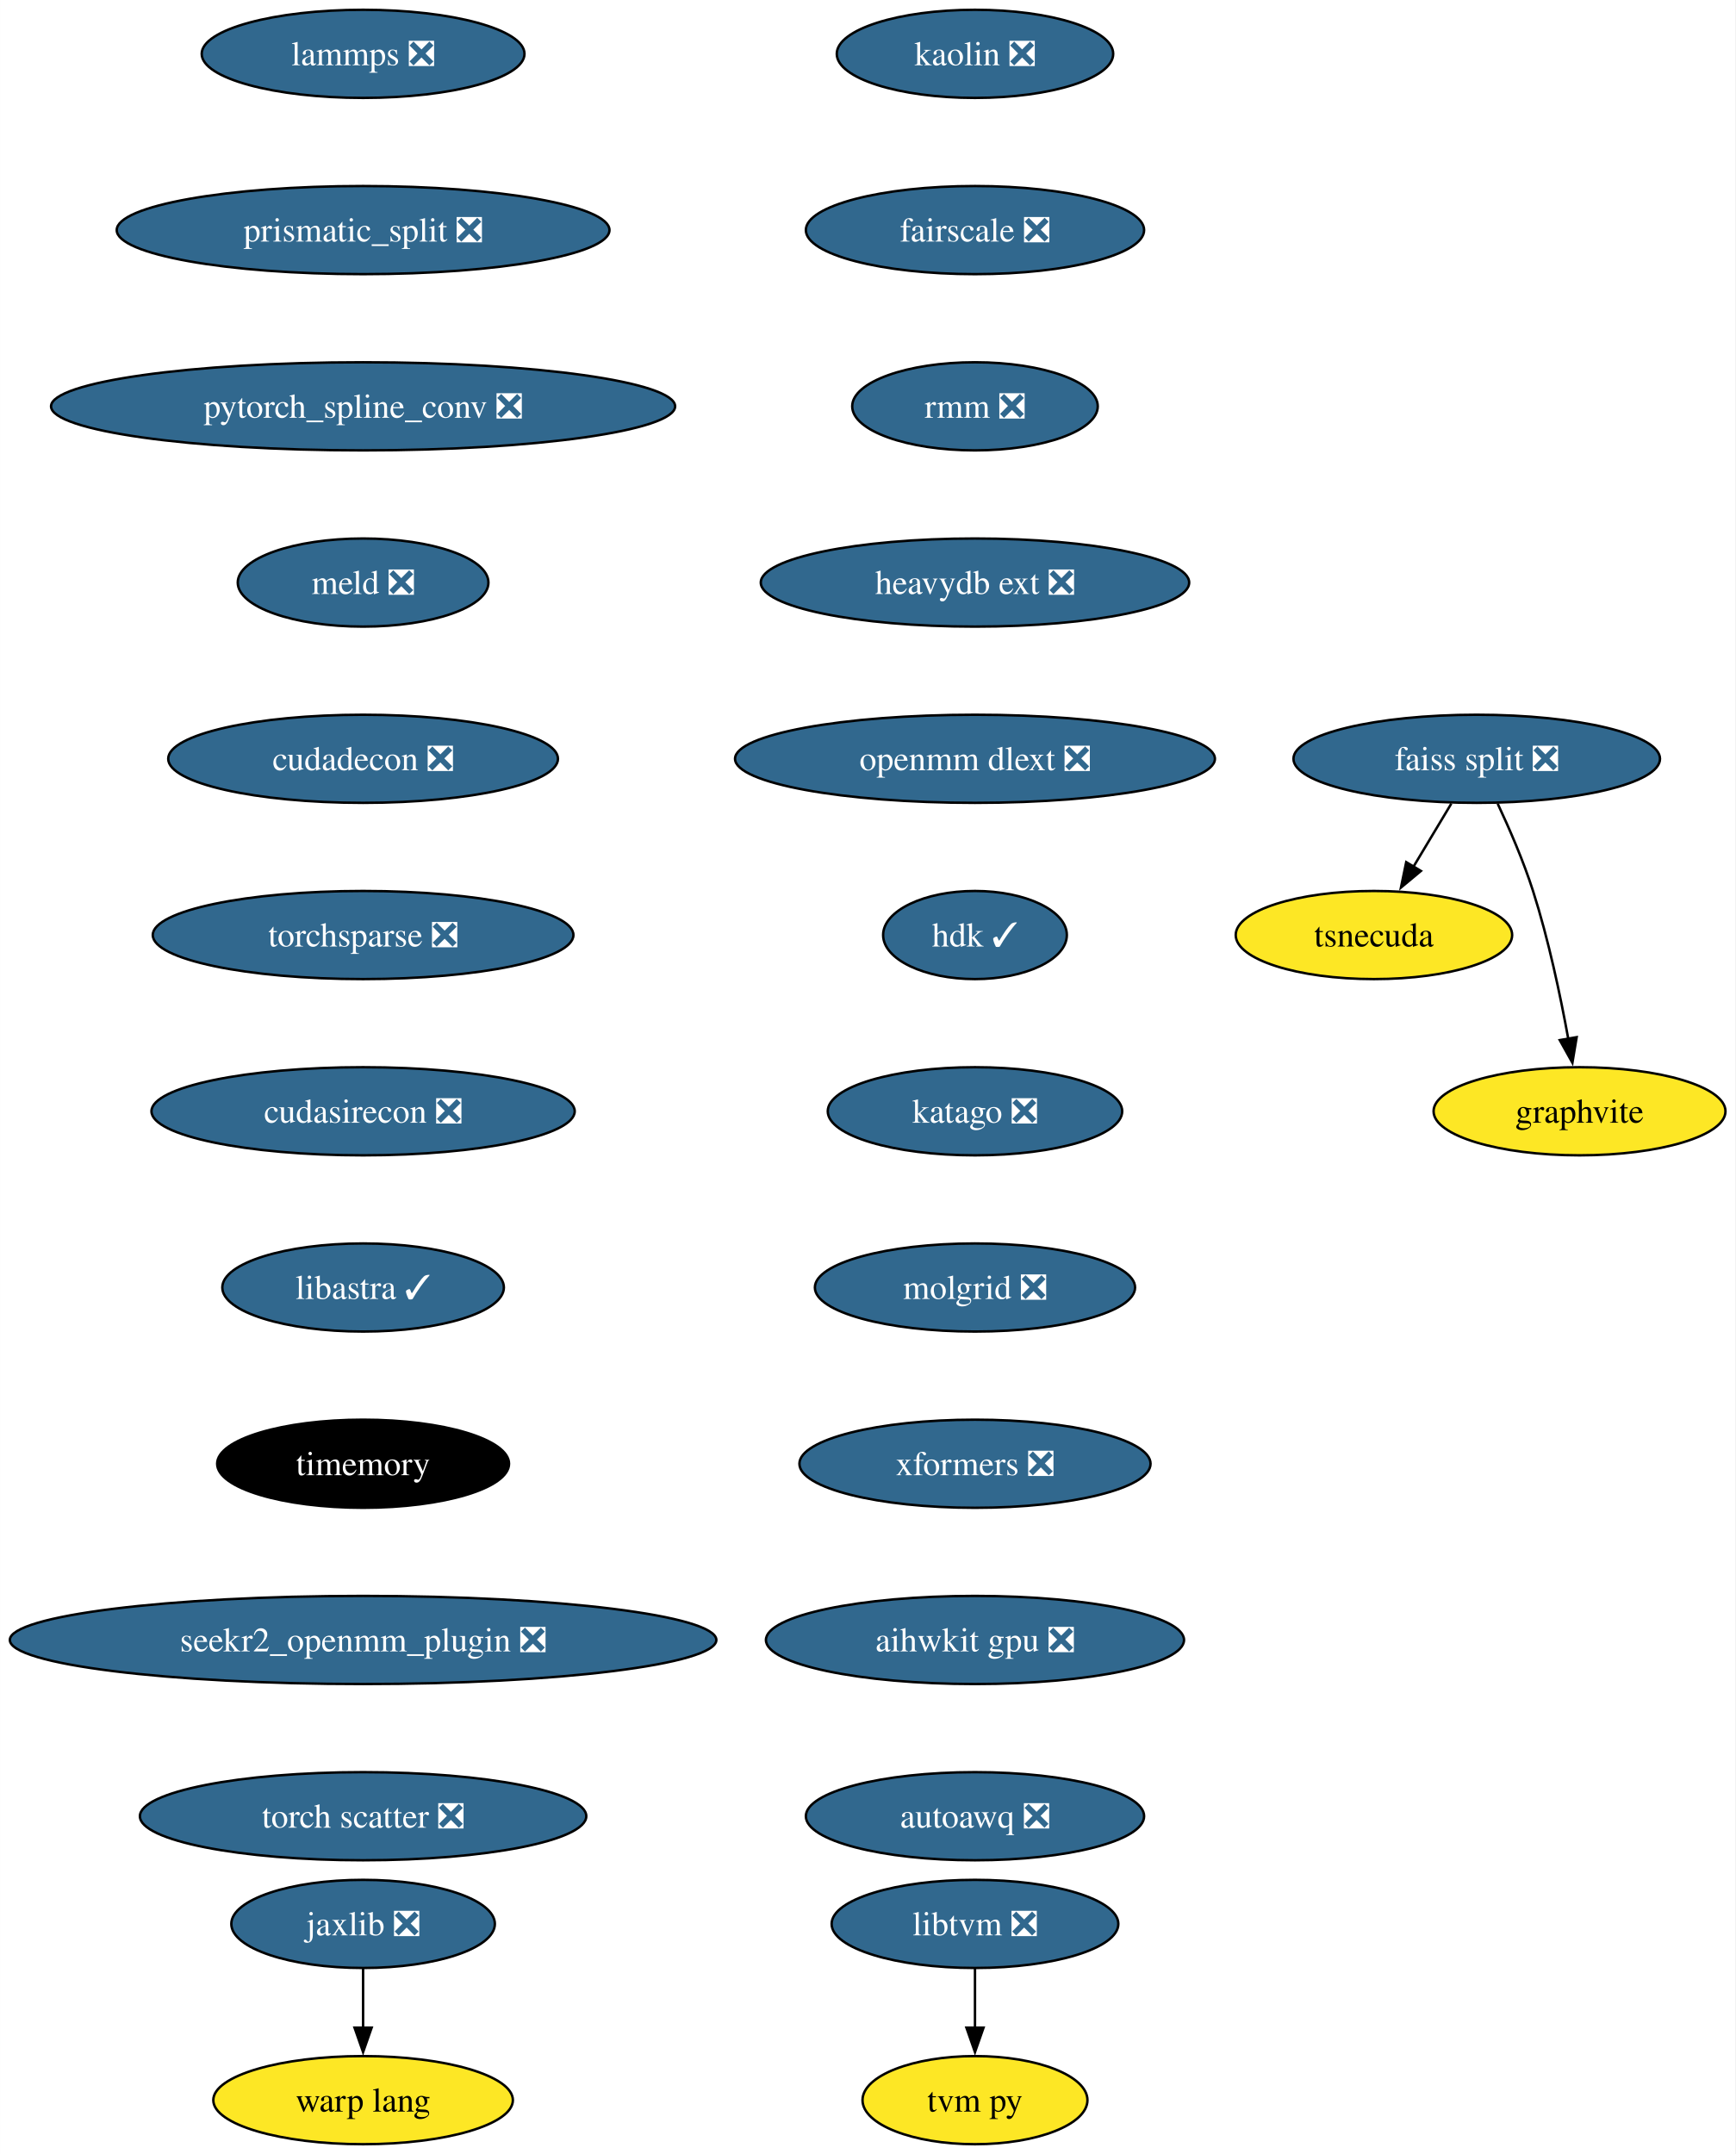
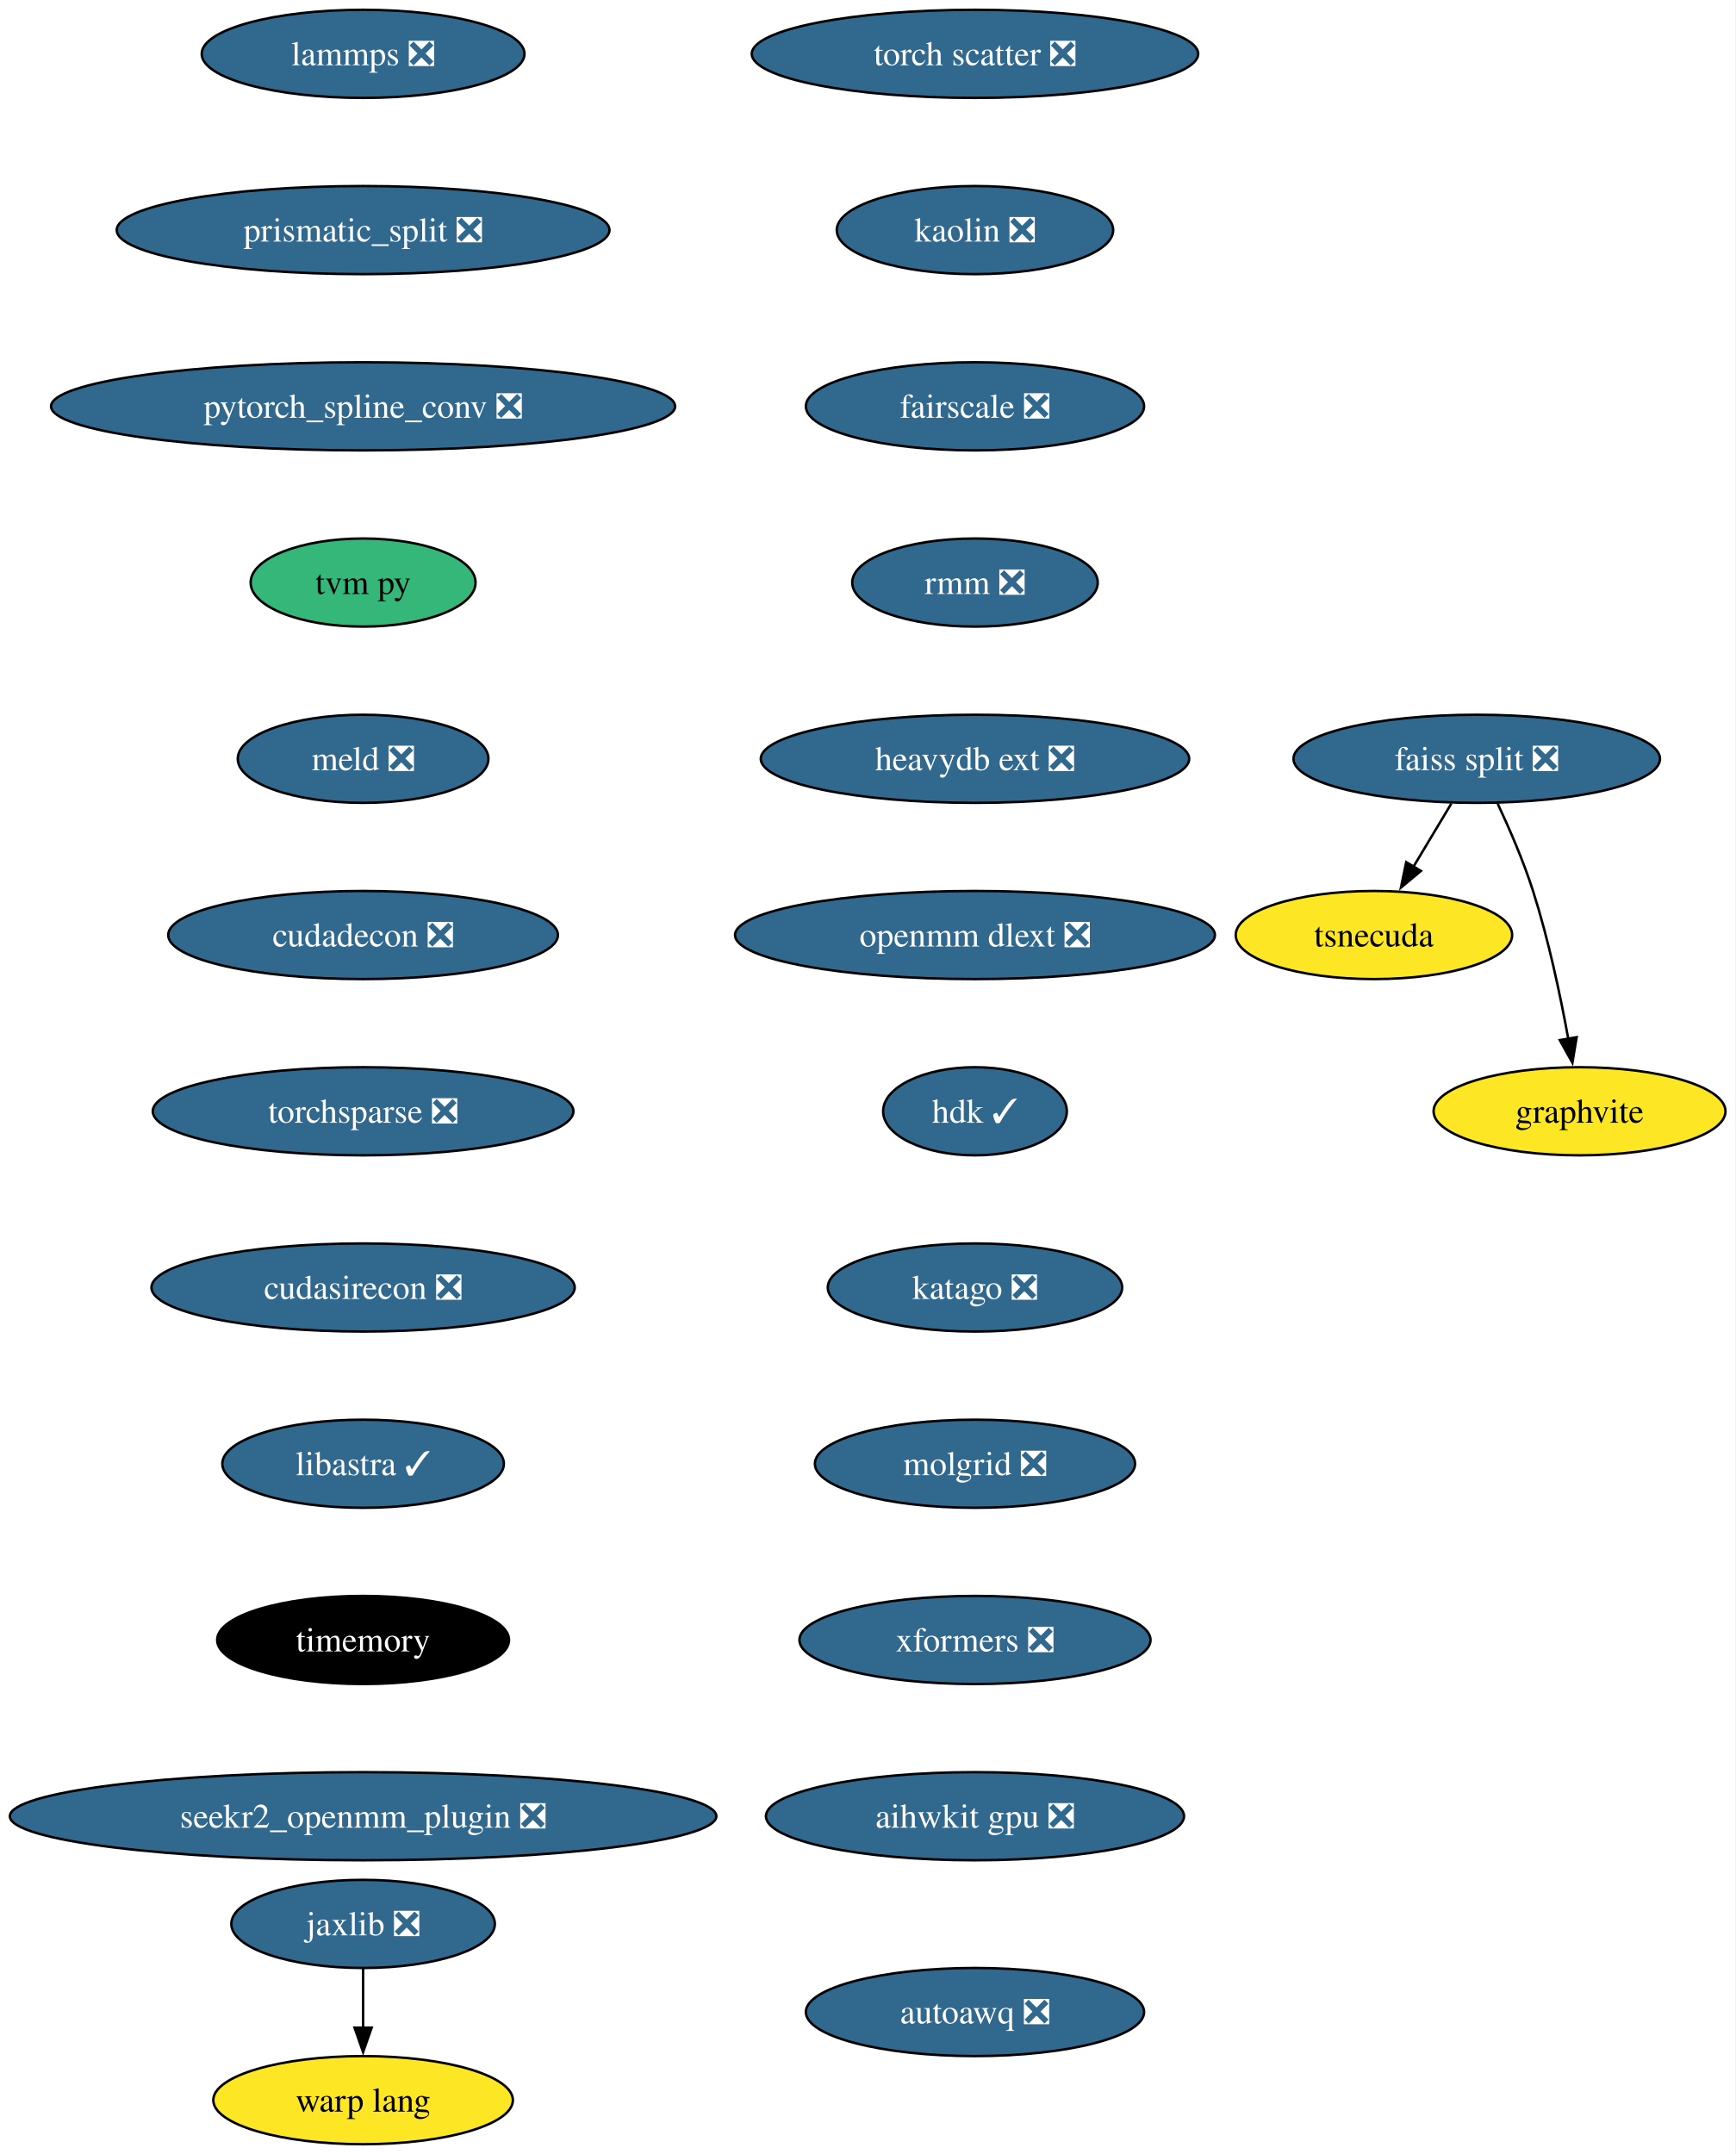
<svg xmlns="http://www.w3.org/2000/svg" xmlns:xlink="http://www.w3.org/1999/xlink" width="709pt" height="880pt" viewBox="0.00 0.00 708.96 880.00">
  <g id="graph0" class="graph" transform="scale(1 1) rotate(0) translate(4 876)">
    <polygon fill="white" stroke="none" points="-4,4 -4,-876 704.96,-876 704.96,4 -4,4" />
    <g id="node1" class="node">
      <g id="a_node1">
        <a xlink:href="https://github.com/conda-forge/lammps-feedstock/pull/188" xlink:title="lammps ❎">
          <ellipse fill="#31688e" stroke="black" cx="144.33" cy="-854" rx="65.94" ry="18" />
          <text text-anchor="middle" x="144.33" y="-849.33" font-family="Times,serif" font-size="14.00" fill="white">lammps ❎</text>
        </a>
      </g>
    </g>
    <g id="node2" class="node">
      <g id="a_node2">
        <a xlink:href="https://github.com/conda-forge/prismatic_split-feedstock/pull/54" xlink:title="prismatic_split ❎">
          <ellipse fill="#31688e" stroke="black" cx="144.33" cy="-782" rx="100.66" ry="18" />
          <text text-anchor="middle" x="144.33" y="-777.33" font-family="Times,serif" font-size="14.00" fill="white">prismatic_split ❎</text>
        </a>
      </g>
    </g>
    <g id="node5" class="node">
      <g id="a_node5">
        <a xlink:href="https://github.com/conda-forge/pytorch_spline_conv-feedstock/pull/36" xlink:title="pytorch_spline_conv ❎">
          <ellipse fill="#31688e" stroke="black" cx="144.33" cy="-710" rx="127.49" ry="18" />
          <text text-anchor="middle" x="144.33" y="-705.33" font-family="Times,serif" font-size="14.00" fill="white">pytorch_spline_conv ❎</text>
        </a>
      </g>
    </g>
    <g id="node3" class="node">
      <g id="a_node3">
        <a xlink:href="https://github.com/conda-forge/jaxlib-feedstock/pull/227" xlink:title="jaxlib ❎">
          <ellipse fill="#31688e" stroke="black" cx="144.33" cy="-90" rx="53.84" ry="18" />
          <text text-anchor="middle" x="144.33" y="-85.33" font-family="Times,serif" font-size="14.00" fill="white">jaxlib ❎</text>
        </a>
      </g>
    </g>
    <g id="node4" class="node">
      <g id="a_node4">
        <a xlink:href="https://github.com/conda-forge/warp-lang-feedstock" xlink:title="warp lang">
          <ellipse fill="#fde725" stroke="black" cx="144.33" cy="-18" rx="61.2" ry="18" />
          <text text-anchor="middle" x="144.33" y="-13.32" font-family="Times,serif" font-size="14.00">warp lang</text>
        </a>
      </g>
    </g>
    <g id="edge2" class="edge">
      <path fill="none" stroke="black" d="M144.33,-71.7C144.33,-64.41 144.33,-55.73 144.33,-47.54" />
      <polygon fill="black" stroke="black" points="147.83,-47.62 144.33,-37.62 140.83,-47.62 147.83,-47.62" />
    </g>
    <g id="node9" class="node">
      <g id="a_node9">
-         <a xlink:href="https://github.com/conda-forge/meld-feedstock/pull/23" xlink:title="meld ❎">
-           <ellipse fill="#31688e" stroke="black" cx="144.33" cy="-638" rx="51.21" ry="18" />
-           <text text-anchor="middle" x="144.33" y="-633.33" font-family="Times,serif" font-size="14.00" fill="white">meld ❎</text>
+         <a xlink:href="https://github.com/conda-forge/tvm-py-feedstock" xlink:title="tvm py">
+           <ellipse fill="#35b779" stroke="black" cx="144.33" cy="-638" rx="45.95" ry="18" />
+           <text text-anchor="middle" x="144.33" y="-633.33" font-family="Times,serif" font-size="14.00">tvm py</text>
        </a>
      </g>
    </g>
    <g id="node6" class="node">
      <g id="a_node6">
        <a xlink:href="https://github.com/conda-forge/faiss-split-feedstock/pull/72" xlink:title="faiss split ❎">
          <ellipse fill="#31688e" stroke="black" cx="599.33" cy="-566" rx="74.88" ry="18" />
          <text text-anchor="middle" x="599.33" y="-561.33" font-family="Times,serif" font-size="14.00" fill="white">faiss split ❎</text>
        </a>
      </g>
    </g>
    <g id="node7" class="node">
      <g id="a_node7">
        <a xlink:href="https://github.com/conda-forge/tsnecuda-feedstock" xlink:title="tsnecuda">
          <ellipse fill="#fde725" stroke="black" cx="557.33" cy="-494" rx="56.47" ry="18" />
          <text text-anchor="middle" x="557.33" y="-489.32" font-family="Times,serif" font-size="14.00">tsnecuda</text>
        </a>
      </g>
    </g>
    <g id="edge4" class="edge">
      <path fill="none" stroke="black" d="M588.95,-547.7C584.27,-539.9 578.64,-530.51 573.43,-521.83" />
      <polygon fill="black" stroke="black" points="576.52,-520.18 568.37,-513.4 570.52,-523.78 576.52,-520.18" />
    </g>
    <g id="node8" class="node">
      <g id="a_node8">
        <a xlink:href="https://github.com/conda-forge/graphvite-feedstock" xlink:title="graphvite">
          <ellipse fill="#fde725" stroke="black" cx="641.33" cy="-422" rx="59.63" ry="18" />
          <text text-anchor="middle" x="641.33" y="-417.32" font-family="Times,serif" font-size="14.00">graphvite</text>
        </a>
      </g>
    </g>
    <g id="edge5" class="edge">
      <path fill="none" stroke="black" d="M607.89,-547.67C612.67,-537.48 618.42,-524.23 622.33,-512 628.67,-492.19 633.52,-469.23 636.73,-451.59" />
      <polygon fill="black" stroke="black" points="640.16,-452.27 638.42,-441.82 633.26,-451.07 640.16,-452.27" />
    </g>
+     <g id="node10" class="node">
+       <g id="a_node10">
+         <a xlink:href="https://github.com/conda-forge/meld-feedstock/pull/23" xlink:title="meld ❎">
+           <ellipse fill="#31688e" stroke="black" cx="144.33" cy="-566" rx="51.21" ry="18" />
+           <text text-anchor="middle" x="144.33" y="-561.33" font-family="Times,serif" font-size="14.00" fill="white">meld ❎</text>
+         </a>
+       </g>
+     </g>
+     <g id="node11" class="node">
+       <g id="a_node11">
+         <a xlink:href="https://github.com/conda-forge/cudadecon-feedstock/pull/27" xlink:title="cudadecon ❎">
+           <ellipse fill="#31688e" stroke="black" cx="144.33" cy="-494" rx="79.62" ry="18" />
+           <text text-anchor="middle" x="144.33" y="-489.32" font-family="Times,serif" font-size="14.00" fill="white">cudadecon ❎</text>
+         </a>
+       </g>
+     </g>
    <g id="node12" class="node">
      <g id="a_node12">
-         <a xlink:href="https://github.com/conda-forge/cudadecon-feedstock/pull/27" xlink:title="cudadecon ❎">
-           <ellipse fill="#31688e" stroke="black" cx="144.33" cy="-566" rx="79.62" ry="18" />
-           <text text-anchor="middle" x="144.33" y="-561.33" font-family="Times,serif" font-size="14.00" fill="white">cudadecon ❎</text>
-         </a>
-       </g>
-     </g>
-     <g id="node10" class="node">
-       <g id="a_node10">
-         <a xlink:href="https://github.com/conda-forge/libtvm-feedstock/pull/35" xlink:title="libtvm ❎">
-           <ellipse fill="#31688e" stroke="black" cx="394.33" cy="-90" rx="58.57" ry="18" />
-           <text text-anchor="middle" x="394.33" y="-85.33" font-family="Times,serif" font-size="14.00" fill="white">libtvm ❎</text>
-         </a>
-       </g>
-     </g>
-     <g id="node11" class="node">
-       <g id="a_node11">
-         <a xlink:href="https://github.com/conda-forge/tvm-py-feedstock" xlink:title="tvm py">
-           <ellipse fill="#fde725" stroke="black" cx="394.33" cy="-18" rx="45.95" ry="18" />
-           <text text-anchor="middle" x="394.33" y="-13.32" font-family="Times,serif" font-size="14.00">tvm py</text>
-         </a>
-       </g>
-     </g>
-     <g id="edge7" class="edge">
-       <path fill="none" stroke="black" d="M394.33,-71.7C394.33,-64.41 394.33,-55.73 394.33,-47.54" />
-       <polygon fill="black" stroke="black" points="397.83,-47.62 394.33,-37.62 390.83,-47.62 397.83,-47.62" />
+         <a xlink:href="https://github.com/conda-forge/torchsparse-feedstock/pull/30" xlink:title="torchsparse ❎">
+           <ellipse fill="#31688e" stroke="black" cx="144.33" cy="-422" rx="85.93" ry="18" />
+           <text text-anchor="middle" x="144.33" y="-417.32" font-family="Times,serif" font-size="14.00" fill="white">torchsparse ❎</text>
+         </a>
+       </g>
    </g>
    <g id="node13" class="node">
      <g id="a_node13">
-         <a xlink:href="https://github.com/conda-forge/torchsparse-feedstock/pull/30" xlink:title="torchsparse ❎">
-           <ellipse fill="#31688e" stroke="black" cx="144.33" cy="-494" rx="85.93" ry="18" />
-           <text text-anchor="middle" x="144.33" y="-489.32" font-family="Times,serif" font-size="14.00" fill="white">torchsparse ❎</text>
+         <a xlink:href="https://github.com/conda-forge/cudasirecon-feedstock/pull/27" xlink:title="cudasirecon ❎">
+           <ellipse fill="#31688e" stroke="black" cx="144.33" cy="-350" rx="86.46" ry="18" />
+           <text text-anchor="middle" x="144.33" y="-345.32" font-family="Times,serif" font-size="14.00" fill="white">cudasirecon ❎</text>
        </a>
      </g>
    </g>
    <g id="node14" class="node">
      <g id="a_node14">
-         <a xlink:href="https://github.com/conda-forge/cudasirecon-feedstock/pull/27" xlink:title="cudasirecon ❎">
-           <ellipse fill="#31688e" stroke="black" cx="144.33" cy="-422" rx="86.46" ry="18" />
-           <text text-anchor="middle" x="144.33" y="-417.32" font-family="Times,serif" font-size="14.00" fill="white">cudasirecon ❎</text>
+         <a xlink:href="https://github.com/conda-forge/libastra-feedstock/pull/24" xlink:title="libastra ✓">
+           <ellipse fill="#31688e" stroke="black" cx="144.33" cy="-278" rx="57.52" ry="18" />
+           <text text-anchor="middle" x="144.33" y="-273.32" font-family="Times,serif" font-size="14.00" fill="white">libastra ✓</text>
        </a>
      </g>
    </g>
    <g id="node15" class="node">
      <g id="a_node15">
-         <a xlink:href="https://github.com/conda-forge/libastra-feedstock/pull/24" xlink:title="libastra ✓">
-           <ellipse fill="#31688e" stroke="black" cx="144.33" cy="-350" rx="57.52" ry="18" />
-           <text text-anchor="middle" x="144.33" y="-345.32" font-family="Times,serif" font-size="14.00" fill="white">libastra ✓</text>
+         <a xlink:href="https://github.com/conda-forge/timemory-feedstock" xlink:title="timemory">
+           <ellipse fill="#000000" stroke="black" cx="144.33" cy="-206" rx="59.63" ry="18" />
+           <text text-anchor="middle" x="144.33" y="-201.33" font-family="Times,serif" font-size="14.00" fill="white">timemory</text>
        </a>
      </g>
    </g>
    <g id="node16" class="node">
      <g id="a_node16">
-         <a xlink:href="https://github.com/conda-forge/timemory-feedstock" xlink:title="timemory">
-           <ellipse fill="#000000" stroke="black" cx="144.33" cy="-278" rx="59.63" ry="18" />
-           <text text-anchor="middle" x="144.33" y="-273.32" font-family="Times,serif" font-size="14.00" fill="white">timemory</text>
+         <a xlink:href="https://github.com/conda-forge/seekr2_openmm_plugin-feedstock/pull/17" xlink:title="seekr2_openmm_plugin ❎">
+           <ellipse fill="#31688e" stroke="black" cx="144.33" cy="-134" rx="144.33" ry="18" />
+           <text text-anchor="middle" x="144.33" y="-129.32" font-family="Times,serif" font-size="14.00" fill="white">seekr2_openmm_plugin ❎</text>
        </a>
      </g>
    </g>
    <g id="node17" class="node">
      <g id="a_node17">
-         <a xlink:href="https://github.com/conda-forge/seekr2_openmm_plugin-feedstock/pull/17" xlink:title="seekr2_openmm_plugin ❎">
-           <ellipse fill="#31688e" stroke="black" cx="144.33" cy="-206" rx="144.33" ry="18" />
-           <text text-anchor="middle" x="144.33" y="-201.33" font-family="Times,serif" font-size="14.00" fill="white">seekr2_openmm_plugin ❎</text>
+         <a xlink:href="https://github.com/conda-forge/torch-scatter-feedstock/pull/27" xlink:title="torch scatter ❎">
+           <ellipse fill="#31688e" stroke="black" cx="394.33" cy="-854" rx="91.19" ry="18" />
+           <text text-anchor="middle" x="394.33" y="-849.33" font-family="Times,serif" font-size="14.00" fill="white">torch scatter ❎</text>
        </a>
      </g>
    </g>
    <g id="node18" class="node">
      <g id="a_node18">
-         <a xlink:href="https://github.com/conda-forge/torch-scatter-feedstock/pull/27" xlink:title="torch scatter ❎">
-           <ellipse fill="#31688e" stroke="black" cx="144.33" cy="-134" rx="91.19" ry="18" />
-           <text text-anchor="middle" x="144.33" y="-129.32" font-family="Times,serif" font-size="14.00" fill="white">torch scatter ❎</text>
+         <a xlink:href="https://github.com/conda-forge/kaolin-feedstock/pull/21" xlink:title="kaolin ❎">
+           <ellipse fill="#31688e" stroke="black" cx="394.33" cy="-782" rx="56.47" ry="18" />
+           <text text-anchor="middle" x="394.33" y="-777.33" font-family="Times,serif" font-size="14.00" fill="white">kaolin ❎</text>
        </a>
      </g>
    </g>
    <g id="node19" class="node">
      <g id="a_node19">
-         <a xlink:href="https://github.com/conda-forge/kaolin-feedstock/pull/21" xlink:title="kaolin ❎">
-           <ellipse fill="#31688e" stroke="black" cx="394.33" cy="-854" rx="56.47" ry="18" />
-           <text text-anchor="middle" x="394.33" y="-849.33" font-family="Times,serif" font-size="14.00" fill="white">kaolin ❎</text>
+         <a xlink:href="https://github.com/conda-forge/fairscale-feedstock/pull/32" xlink:title="fairscale ❎">
+           <ellipse fill="#31688e" stroke="black" cx="394.33" cy="-710" rx="69.1" ry="18" />
+           <text text-anchor="middle" x="394.33" y="-705.33" font-family="Times,serif" font-size="14.00" fill="white">fairscale ❎</text>
        </a>
      </g>
    </g>
    <g id="node20" class="node">
      <g id="a_node20">
-         <a xlink:href="https://github.com/conda-forge/fairscale-feedstock/pull/32" xlink:title="fairscale ❎">
-           <ellipse fill="#31688e" stroke="black" cx="394.33" cy="-782" rx="69.1" ry="18" />
-           <text text-anchor="middle" x="394.33" y="-777.33" font-family="Times,serif" font-size="14.00" fill="white">fairscale ❎</text>
+         <a xlink:href="https://github.com/conda-forge/rmm-feedstock/pull/29" xlink:title="rmm ❎">
+           <ellipse fill="#31688e" stroke="black" cx="394.33" cy="-638" rx="50.16" ry="18" />
+           <text text-anchor="middle" x="394.33" y="-633.33" font-family="Times,serif" font-size="14.00" fill="white">rmm ❎</text>
        </a>
      </g>
    </g>
    <g id="node21" class="node">
      <g id="a_node21">
-         <a xlink:href="https://github.com/conda-forge/rmm-feedstock/pull/29" xlink:title="rmm ❎">
-           <ellipse fill="#31688e" stroke="black" cx="394.33" cy="-710" rx="50.16" ry="18" />
-           <text text-anchor="middle" x="394.33" y="-705.33" font-family="Times,serif" font-size="14.00" fill="white">rmm ❎</text>
+         <a xlink:href="https://github.com/conda-forge/heavydb-ext-feedstock/pull/65" xlink:title="heavydb ext ❎">
+           <ellipse fill="#31688e" stroke="black" cx="394.33" cy="-566" rx="87.51" ry="18" />
+           <text text-anchor="middle" x="394.33" y="-561.33" font-family="Times,serif" font-size="14.00" fill="white">heavydb ext ❎</text>
        </a>
      </g>
    </g>
    <g id="node22" class="node">
      <g id="a_node22">
-         <a xlink:href="https://github.com/conda-forge/heavydb-ext-feedstock/pull/65" xlink:title="heavydb ext ❎">
-           <ellipse fill="#31688e" stroke="black" cx="394.33" cy="-638" rx="87.51" ry="18" />
-           <text text-anchor="middle" x="394.33" y="-633.33" font-family="Times,serif" font-size="14.00" fill="white">heavydb ext ❎</text>
+         <a xlink:href="https://github.com/conda-forge/openmm-dlext-feedstock/pull/11" xlink:title="openmm dlext ❎">
+           <ellipse fill="#31688e" stroke="black" cx="394.33" cy="-494" rx="98.03" ry="18" />
+           <text text-anchor="middle" x="394.33" y="-489.32" font-family="Times,serif" font-size="14.00" fill="white">openmm dlext ❎</text>
        </a>
      </g>
    </g>
    <g id="node23" class="node">
      <g id="a_node23">
-         <a xlink:href="https://github.com/conda-forge/openmm-dlext-feedstock/pull/11" xlink:title="openmm dlext ❎">
-           <ellipse fill="#31688e" stroke="black" cx="394.33" cy="-566" rx="98.03" ry="18" />
-           <text text-anchor="middle" x="394.33" y="-561.33" font-family="Times,serif" font-size="14.00" fill="white">openmm dlext ❎</text>
+         <a xlink:href="https://github.com/conda-forge/hdk-feedstock/pull/56" xlink:title="hdk ✓">
+           <ellipse fill="#31688e" stroke="black" cx="394.33" cy="-422" rx="37.53" ry="18" />
+           <text text-anchor="middle" x="394.33" y="-417.32" font-family="Times,serif" font-size="14.00" fill="white">hdk ✓</text>
        </a>
      </g>
    </g>
    <g id="node24" class="node">
      <g id="a_node24">
-         <a xlink:href="https://github.com/conda-forge/hdk-feedstock/pull/56" xlink:title="hdk ✓">
-           <ellipse fill="#31688e" stroke="black" cx="394.33" cy="-494" rx="37.53" ry="18" />
-           <text text-anchor="middle" x="394.33" y="-489.32" font-family="Times,serif" font-size="14.00" fill="white">hdk ✓</text>
+         <a xlink:href="https://github.com/conda-forge/katago-feedstock/pull/9" xlink:title="katago ❎">
+           <ellipse fill="#31688e" stroke="black" cx="394.33" cy="-350" rx="60.15" ry="18" />
+           <text text-anchor="middle" x="394.33" y="-345.32" font-family="Times,serif" font-size="14.00" fill="white">katago ❎</text>
        </a>
      </g>
    </g>
    <g id="node25" class="node">
      <g id="a_node25">
-         <a xlink:href="https://github.com/conda-forge/katago-feedstock/pull/9" xlink:title="katago ❎">
-           <ellipse fill="#31688e" stroke="black" cx="394.33" cy="-422" rx="60.15" ry="18" />
-           <text text-anchor="middle" x="394.33" y="-417.32" font-family="Times,serif" font-size="14.00" fill="white">katago ❎</text>
+         <a xlink:href="https://github.com/conda-forge/molgrid-feedstock/pull/8" xlink:title="molgrid ❎">
+           <ellipse fill="#31688e" stroke="black" cx="394.33" cy="-278" rx="65.41" ry="18" />
+           <text text-anchor="middle" x="394.33" y="-273.32" font-family="Times,serif" font-size="14.00" fill="white">molgrid ❎</text>
        </a>
      </g>
    </g>
    <g id="node26" class="node">
      <g id="a_node26">
-         <a xlink:href="https://github.com/conda-forge/molgrid-feedstock/pull/8" xlink:title="molgrid ❎">
-           <ellipse fill="#31688e" stroke="black" cx="394.33" cy="-350" rx="65.41" ry="18" />
-           <text text-anchor="middle" x="394.33" y="-345.32" font-family="Times,serif" font-size="14.00" fill="white">molgrid ❎</text>
+         <a xlink:href="https://github.com/conda-forge/xformers-feedstock/pull/21" xlink:title="xformers ❎">
+           <ellipse fill="#31688e" stroke="black" cx="394.33" cy="-206" rx="71.73" ry="18" />
+           <text text-anchor="middle" x="394.33" y="-201.33" font-family="Times,serif" font-size="14.00" fill="white">xformers ❎</text>
        </a>
      </g>
    </g>
    <g id="node27" class="node">
      <g id="a_node27">
-         <a xlink:href="https://github.com/conda-forge/xformers-feedstock/pull/21" xlink:title="xformers ❎">
-           <ellipse fill="#31688e" stroke="black" cx="394.33" cy="-278" rx="71.73" ry="18" />
-           <text text-anchor="middle" x="394.33" y="-273.32" font-family="Times,serif" font-size="14.00" fill="white">xformers ❎</text>
+         <a xlink:href="https://github.com/conda-forge/aihwkit-gpu-feedstock/pull/9" xlink:title="aihwkit gpu ❎">
+           <ellipse fill="#31688e" stroke="black" cx="394.33" cy="-134" rx="85.41" ry="18" />
+           <text text-anchor="middle" x="394.33" y="-129.32" font-family="Times,serif" font-size="14.00" fill="white">aihwkit gpu ❎</text>
        </a>
      </g>
    </g>
    <g id="node28" class="node">
      <g id="a_node28">
-         <a xlink:href="https://github.com/conda-forge/aihwkit-gpu-feedstock/pull/9" xlink:title="aihwkit gpu ❎">
-           <ellipse fill="#31688e" stroke="black" cx="394.33" cy="-206" rx="85.41" ry="18" />
-           <text text-anchor="middle" x="394.33" y="-201.33" font-family="Times,serif" font-size="14.00" fill="white">aihwkit gpu ❎</text>
-         </a>
-       </g>
-     </g>
-     <g id="node29" class="node">
-       <g id="a_node29">
        <a xlink:href="https://github.com/conda-forge/autoawq-feedstock/pull/2" xlink:title="autoawq ❎">
-           <ellipse fill="#31688e" stroke="black" cx="394.33" cy="-134" rx="69.1" ry="18" />
-           <text text-anchor="middle" x="394.33" y="-129.32" font-family="Times,serif" font-size="14.00" fill="white">autoawq ❎</text>
+           <ellipse fill="#31688e" stroke="black" cx="394.33" cy="-54" rx="69.1" ry="18" />
+           <text text-anchor="middle" x="394.33" y="-49.33" font-family="Times,serif" font-size="14.00" fill="white">autoawq ❎</text>
        </a>
      </g>
    </g>
  </g>
</svg>
